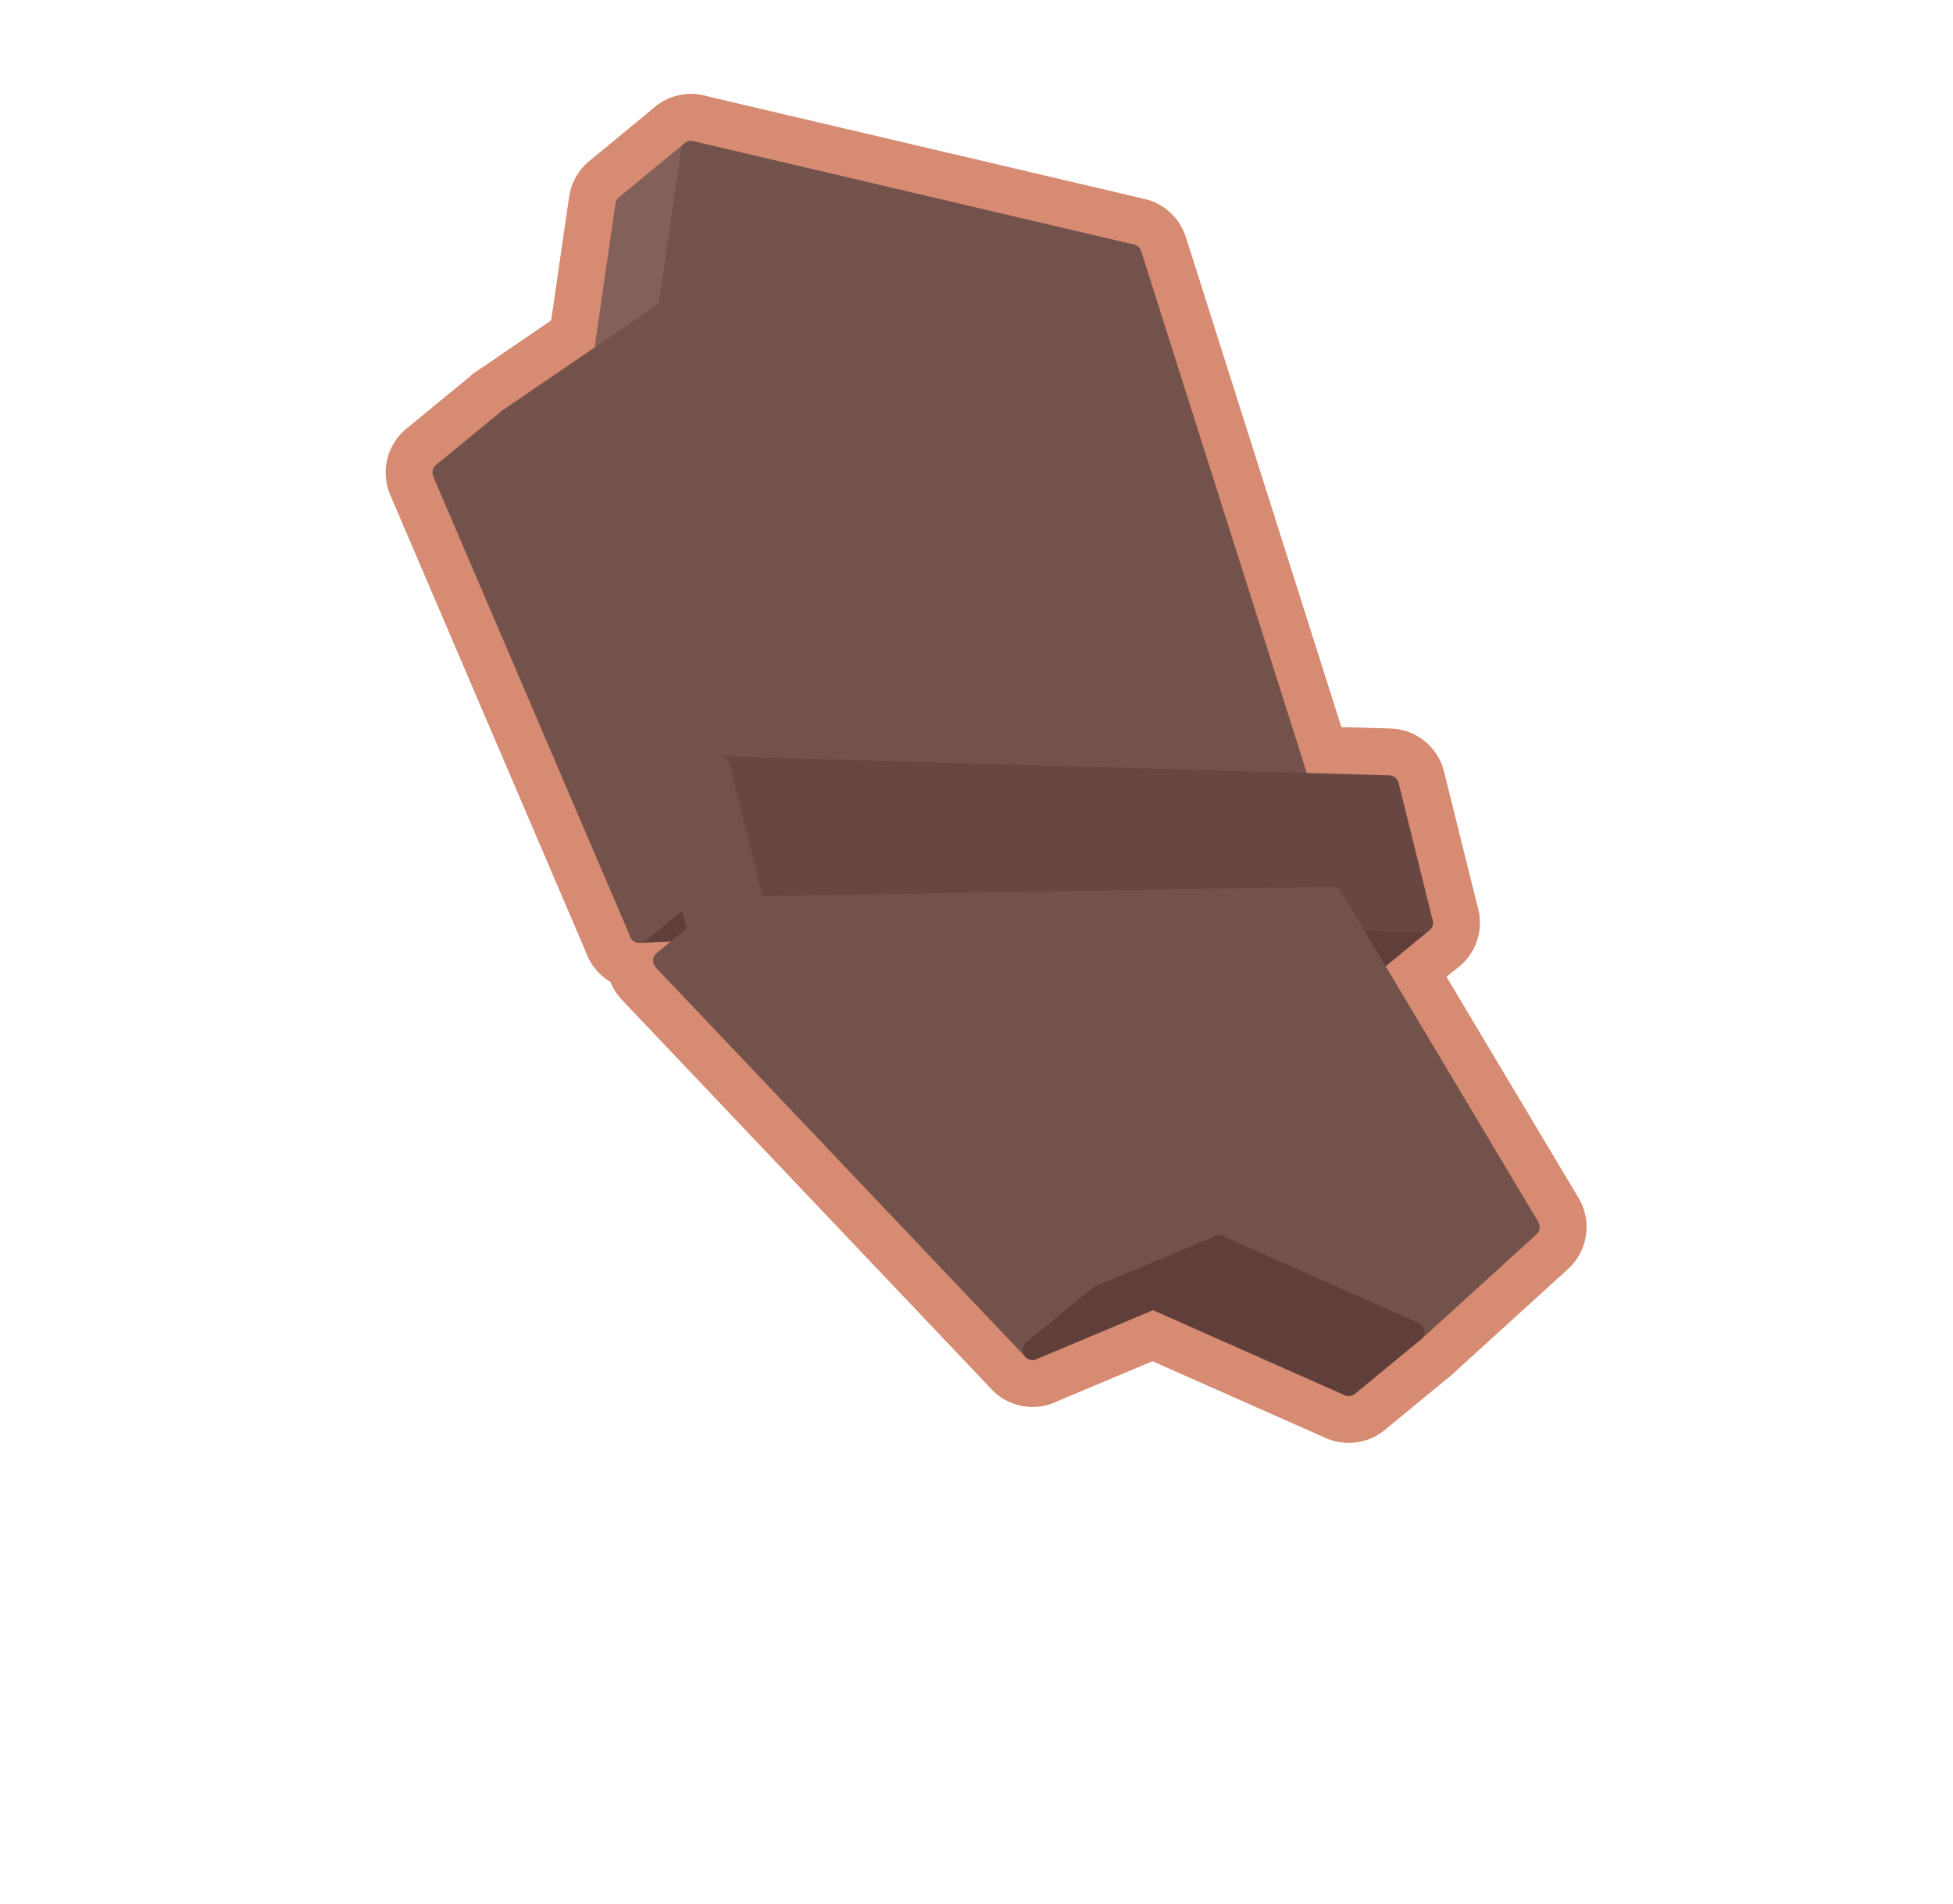
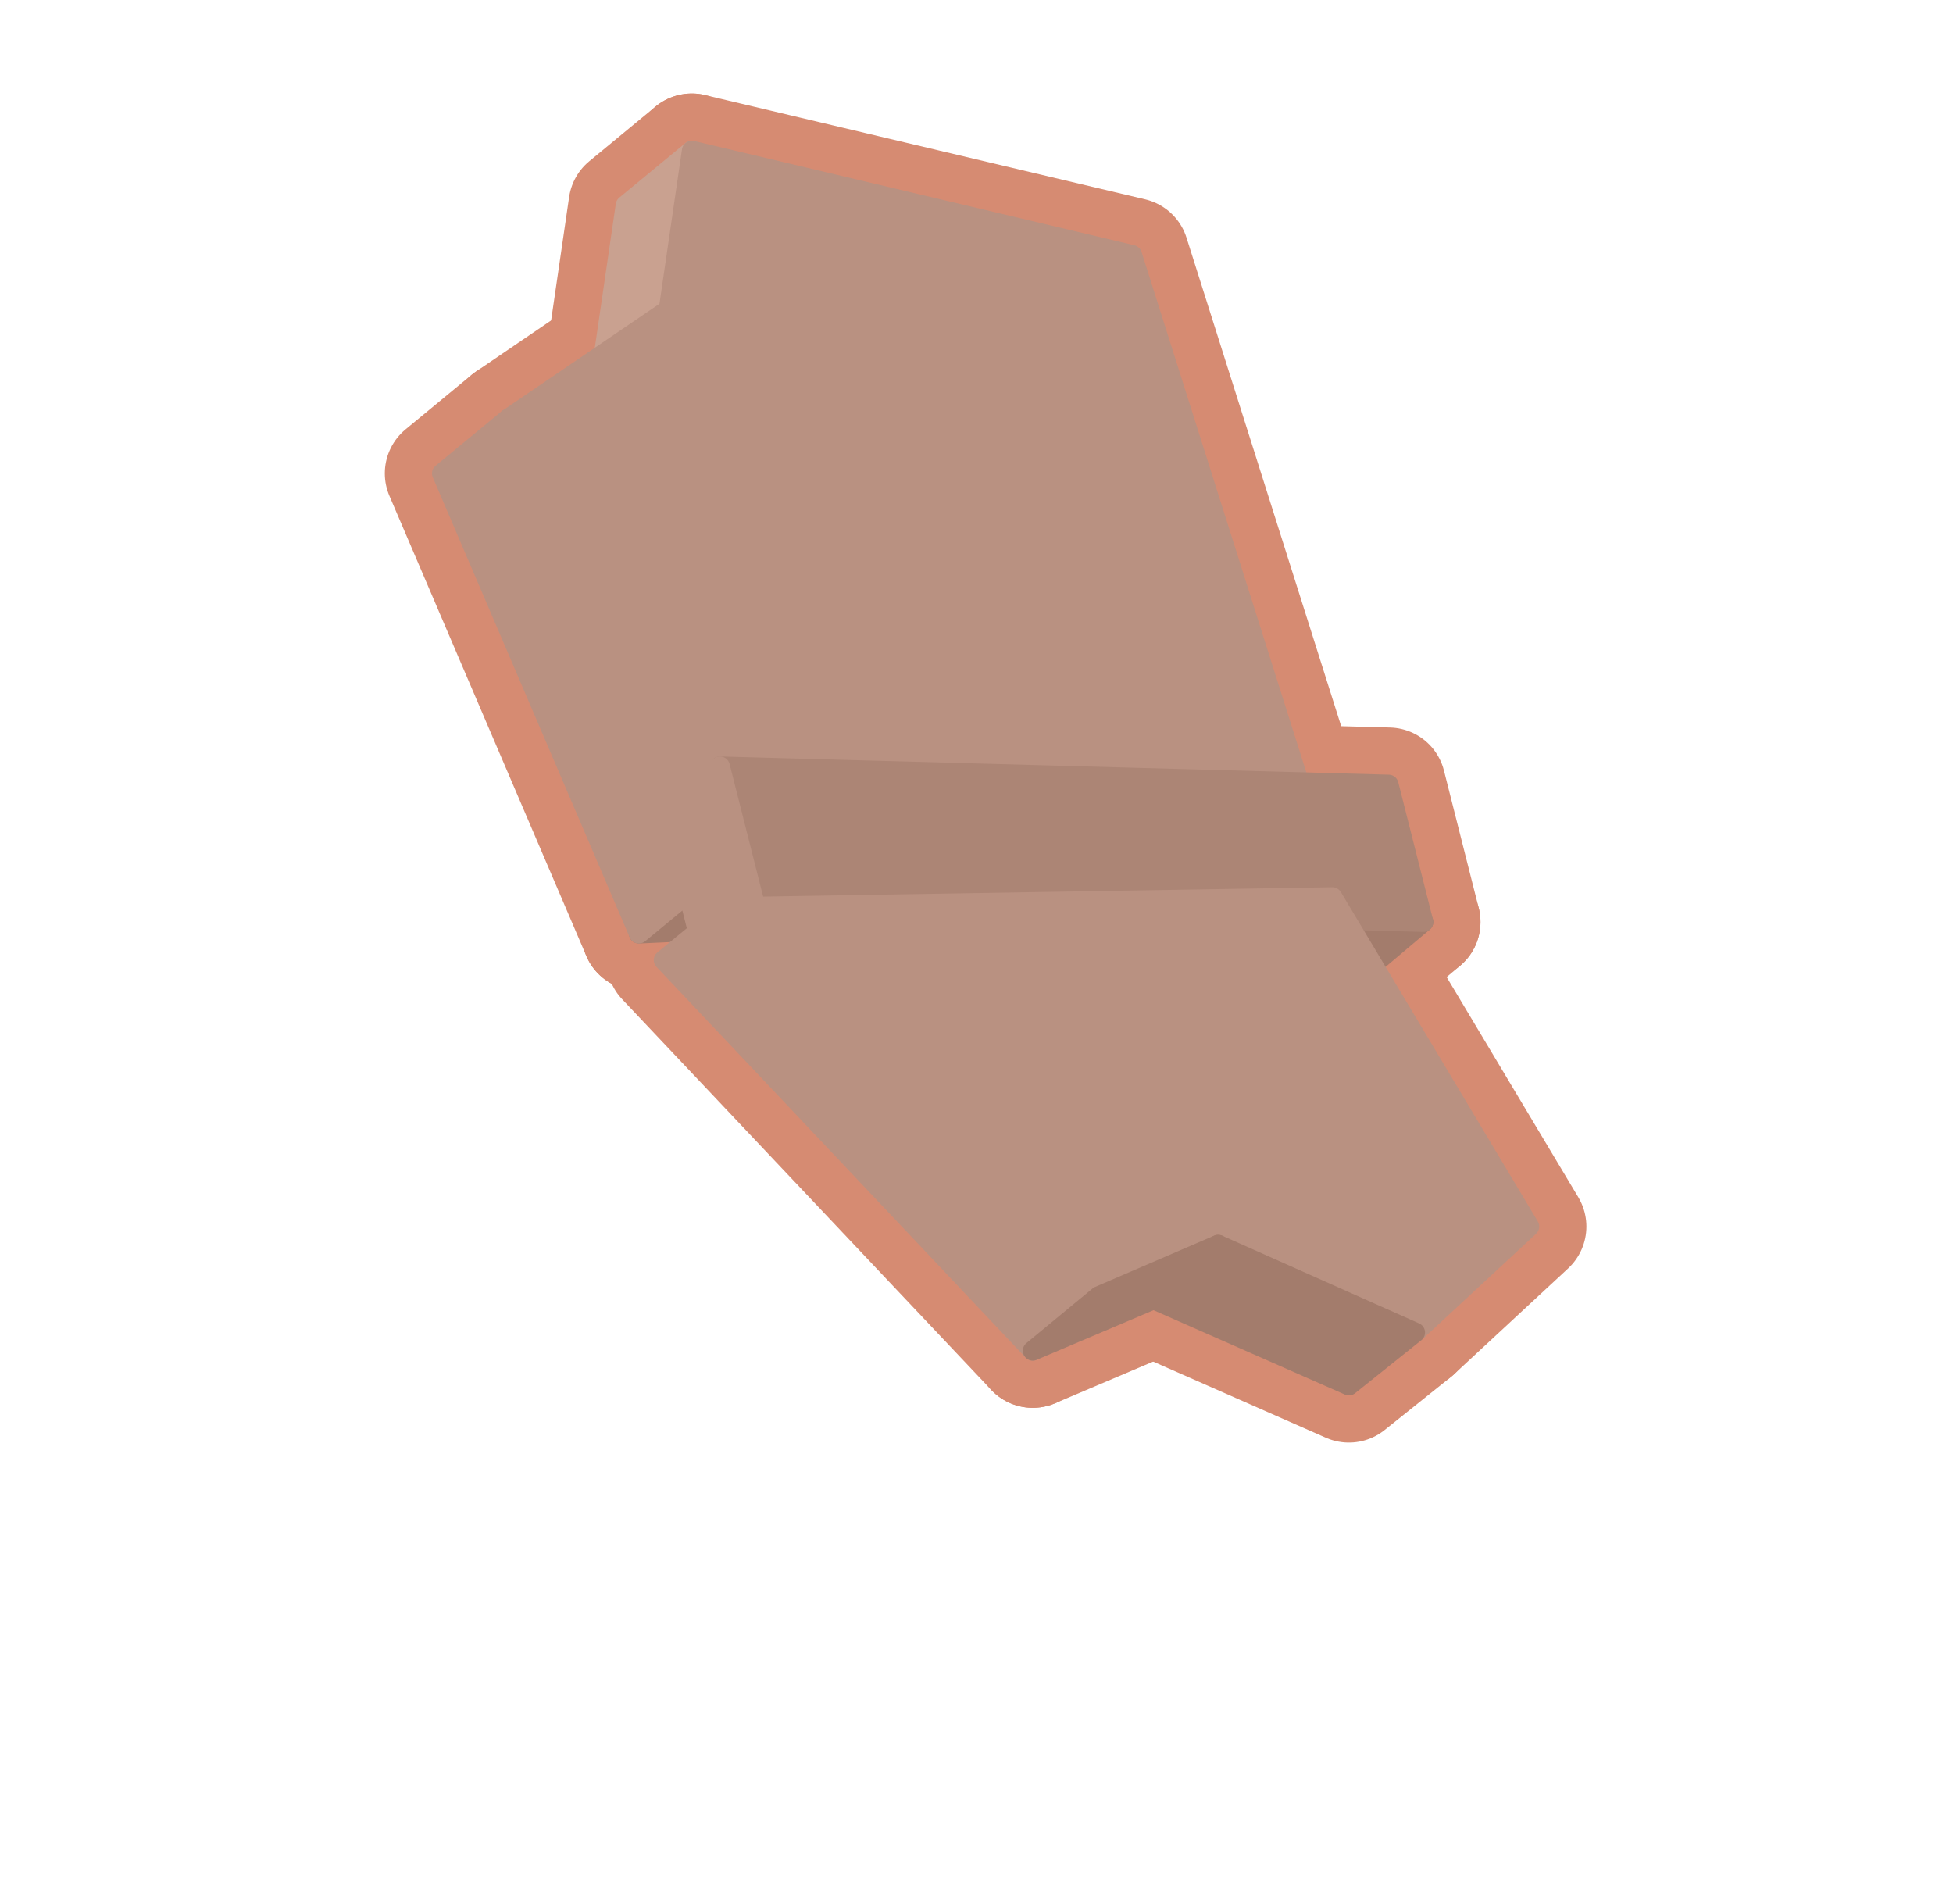
<svg xmlns="http://www.w3.org/2000/svg" width="51.625" height="50.312" viewBox="0 0 118 115">
-   <polygon fill="#D68B72" stroke="#D68B72" stroke-width="6.86" stroke-linejoin="round" points="36.39,21.96 37.78,12.38 41.75,9.11 40.36,18.69" />
-   <polygon fill="#D68B72" stroke="#D68B72" stroke-width="6.86" stroke-linejoin="round" points="68.38,15.36 79.82,51.40 42.62,53.10 30.71,25.28 40.36,18.69 41.75,9.11" />
-   <polygon fill="#D68B72" stroke="#D68B72" stroke-width="6.86" stroke-linejoin="round" points="75.85,54.67 38.64,56.37 42.62,53.10 79.82,51.40" />
-   <polygon fill="#D68B72" stroke="#D68B72" stroke-width="6.86" stroke-linejoin="round" points="82.80,58.36 42.38,57.21 45.56,54.59 85.98,55.74" />
-   <polygon fill="#D68B72" stroke="#D68B72" stroke-width="6.86" stroke-linejoin="round" points="83.92,47.44 85.98,55.74 45.56,54.59 43.50,46.29" />
-   <polygon fill="#D68B72" stroke="#D68B72" stroke-width="6.86" stroke-linejoin="round" points="38.64,56.37 26.73,28.55 30.71,25.28 42.62,53.10" />
-   <polygon fill="#D68B72" stroke="#D68B72" stroke-width="6.86" stroke-linejoin="round" points="42.38,57.21 40.32,48.91 43.50,46.29 45.56,54.59" />
-   <polygon fill="#D68B72" stroke="#D68B72" stroke-width="6.86" stroke-linejoin="round" points="80.51,54.17 92.43,74.13 85.46,80.47 73.64,75.23 66.36,78.29 44.03,54.77" />
-   <polygon fill="#D68B72" stroke="#D68B72" stroke-width="6.86" stroke-linejoin="round" points="62.39,81.56 40.06,58.04 44.03,54.77 66.36,78.29" />
-   <polygon fill="#D68B72" stroke="#D68B72" stroke-width="6.86" stroke-linejoin="round" points="81.49,83.74 69.67,78.50 73.64,75.23 85.46,80.47" />
-   <polygon fill="#D68B72" stroke="#D68B72" stroke-width="6.86" stroke-linejoin="round" points="69.67,78.50 62.39,81.56 66.36,78.29 73.64,75.23" />
-   <polygon fill="#83605A" stroke="#83605A" stroke-width="1.2" stroke-linejoin="round" points="36.39,21.96 37.78,12.38 41.75,9.11 40.36,18.69" />
-   <polygon fill="#74524C" stroke="#74524C" stroke-width="1.2" stroke-linejoin="round" points="68.38,15.36 79.82,51.40 42.62,53.10 30.71,25.28 40.36,18.69 41.75,9.11" />
-   <polygon fill="#603F3A" stroke="#603F3A" stroke-width="1.2" stroke-linejoin="round" points="75.85,54.67 38.64,56.37 42.62,53.10 79.82,51.40" />
-   <polygon fill="#603F3A" stroke="#603F3A" stroke-width="1.2" stroke-linejoin="round" points="82.80,58.36 42.38,57.21 45.56,54.59 85.98,55.74" />
-   <polygon fill="#684742" stroke="#684742" stroke-width="1.2" stroke-linejoin="round" points="83.92,47.44 85.98,55.74 45.56,54.59 43.50,46.29" />
-   <polygon fill="#74524C" stroke="#74524C" stroke-width="1.2" stroke-linejoin="round" points="38.64,56.37 26.73,28.55 30.71,25.28 42.62,53.10" />
-   <polygon fill="#74524C" stroke="#74524C" stroke-width="1.2" stroke-linejoin="round" points="42.38,57.21 40.32,48.91 43.50,46.29 45.56,54.59" />
-   <polygon fill="#74524C" stroke="#74524C" stroke-width="1.2" stroke-linejoin="round" points="80.51,54.17 92.43,74.13 85.46,80.47 73.64,75.23 66.36,78.29 44.03,54.77" />
-   <polygon fill="#74524C" stroke="#74524C" stroke-width="1.2" stroke-linejoin="round" points="62.39,81.56 40.06,58.04 44.03,54.77 66.36,78.29" />
-   <polygon fill="#603F3A" stroke="#603F3A" stroke-width="1.2" stroke-linejoin="round" points="81.49,83.74 69.67,78.50 73.64,75.23 85.46,80.47" />
-   <polygon fill="#603F3A" stroke="#603F3A" stroke-width="1.2" stroke-linejoin="round" points="69.67,78.50 62.39,81.56 66.36,78.29 73.64,75.23" />
+   <polygon fill="#D68B72" stroke="#D68B72" stroke-width="6.9" stroke-linejoin="round" points="36.4,22 37.8,12.4 41.8,9.1 40.4,18.7" />
+   <polygon fill="#D68B72" stroke="#D68B72" stroke-width="6.9" stroke-linejoin="round" points="68.4,15.4 79.8,51.4 42.6,53.1 30.7,25.3 40.4,18.7 41.8,9.1" />
+   <polygon fill="#D68B72" stroke="#D68B72" stroke-width="6.9" stroke-linejoin="round" points="75.9,54.7 38.6,56.4 42.6,53.1 79.8,51.4" />
+   <polygon fill="#D68B72" stroke="#D68B72" stroke-width="6.9" stroke-linejoin="round" points="82.8,58.4 42.4,57.2 45.6,54.6 86,55.7" />
+   <polygon fill="#D68B72" stroke="#D68B72" stroke-width="6.9" stroke-linejoin="round" points="83.9,47.4 86,55.7 45.6,54.6 43.5,46.3" />
+   <polygon fill="#D68B72" stroke="#D68B72" stroke-width="6.9" stroke-linejoin="round" points="38.6,56.4 26.7,28.6 30.7,25.3 42.6,53.1" />
+   <polygon fill="#D68B72" stroke="#D68B72" stroke-width="6.9" stroke-linejoin="round" points="42.4,57.2 40.3,48.9 43.5,46.3 45.6,54.6" />
+   <polygon fill="#D68B72" stroke="#D68B72" stroke-width="6.9" stroke-linejoin="round" points="80.5,54.2 92.4,74.1 85.5,80.5 73.6,75.2 66.4,78.3 44,54.8" />
+   <polygon fill="#D68B72" stroke="#D68B72" stroke-width="6.9" stroke-linejoin="round" points="62.4,81.6 40.1,58 44,54.8 66.4,78.3" />
+   <polygon fill="#D68B72" stroke="#D68B72" stroke-width="6.9" stroke-linejoin="round" points="81.5,83.7 69.7,78.5 73.6,75.2 85.5,80.5" />
+   <polygon fill="#D68B72" stroke="#D68B72" stroke-width="6.9" stroke-linejoin="round" points="69.7,78.5 62.4,81.6 66.4,78.3 73.6,75.2" />
+   <polygon fill="#C9A190" stroke="#C9A190" stroke-width="1.2" stroke-linejoin="round" points="36.4,22 37.8,12.4 41.8,9.1 40.4,18.7" />
+   <polygon fill="#B99181" stroke="#B99181" stroke-width="1.2" stroke-linejoin="round" points="68.4,15.4 79.8,51.4 42.6,53.1 30.7,25.3 40.4,18.7 41.8,9.1" />
+   <polygon fill="#A37C6C" stroke="#A37C6C" stroke-width="1.2" stroke-linejoin="round" points="75.9,54.7 38.6,56.4 42.6,53.1 79.8,51.4" />
+   <polygon fill="#A37C6C" stroke="#A37C6C" stroke-width="1.2" stroke-linejoin="round" points="82.8,58.4 42.4,57.2 45.6,54.6 86,55.7" />
+   <polygon fill="#AC8575" stroke="#AC8575" stroke-width="1.2" stroke-linejoin="round" points="83.9,47.4 86,55.7 45.6,54.6 43.5,46.3" />
+   <polygon fill="#B99181" stroke="#B99181" stroke-width="1.2" stroke-linejoin="round" points="38.6,56.4 26.7,28.6 30.7,25.3 42.6,53.1" />
+   <polygon fill="#B99181" stroke="#B99181" stroke-width="1.2" stroke-linejoin="round" points="42.4,57.2 40.3,48.9 43.5,46.3 45.6,54.6" />
+   <polygon fill="#B99181" stroke="#B99181" stroke-width="1.2" stroke-linejoin="round" points="80.5,54.2 92.4,74.1 85.5,80.5 73.6,75.2 66.4,78.3 44,54.8" />
+   <polygon fill="#B99181" stroke="#B99181" stroke-width="1.2" stroke-linejoin="round" points="62.4,81.6 40.1,58 44,54.8 66.4,78.3" />
+   <polygon fill="#A37C6C" stroke="#A37C6C" stroke-width="1.2" stroke-linejoin="round" points="81.5,83.7 69.7,78.5 73.6,75.2 85.5,80.5" />
+   <polygon fill="#A37C6C" stroke="#A37C6C" stroke-width="1.2" stroke-linejoin="round" points="69.7,78.5 62.4,81.6 66.4,78.3 73.6,75.2" />
</svg>
